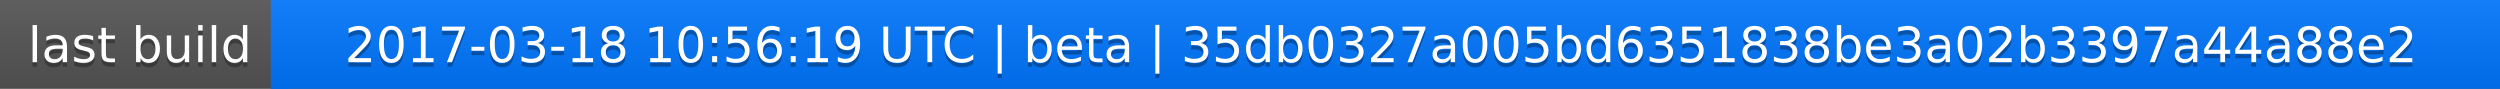
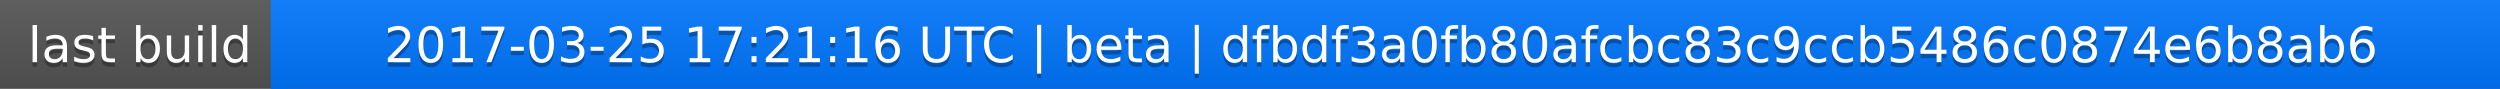
<svg xmlns="http://www.w3.org/2000/svg" width="563" height="20">
  <linearGradient id="a" x2="0" y2="100%">
    <stop offset="0" stop-color="#bbb" stop-opacity=".1" />
    <stop offset="1" stop-opacity=".1" />
  </linearGradient>
  <rect rx="0" width="563" height="20" fill="#555" />
  <rect rx="0" x="61" width="502" height="20" fill="#07f" />
  <path fill="#07f" d="M61 0h4v20h-4z" />
  <rect rx="0" width="563" height="20" fill="url(#a)" />
  <g fill="#fff" text-anchor="middle" font-family="DejaVu Sans,Verdana,Geneva,sans-serif" font-size="11">
    <text x="31.5" y="15" fill="#010101" fill-opacity=".3">last build</text>
    <text x="31.5" y="14">last build</text>
-     <text x="311" y="15" fill="#010101" fill-opacity=".3">2017-03-18 10:56:19 UTC | beta | 35db0327a005bd6351838be3a02b3397a44a88e2</text>
-     <text x="311" y="14">2017-03-18 10:56:19 UTC | beta | 35db0327a005bd6351838be3a02b3397a44a88e2</text>
+     <text x="311" y="15" fill="#010101" fill-opacity=".3">2017-03-25 17:21:16 UTC | beta | dfbdf3a0fb80afcbc83c9ccb5486c0874e6b8ab6</text>
+     <text x="311" y="14">2017-03-25 17:21:16 UTC | beta | dfbdf3a0fb80afcbc83c9ccb5486c0874e6b8ab6</text>
  </g>
</svg>
